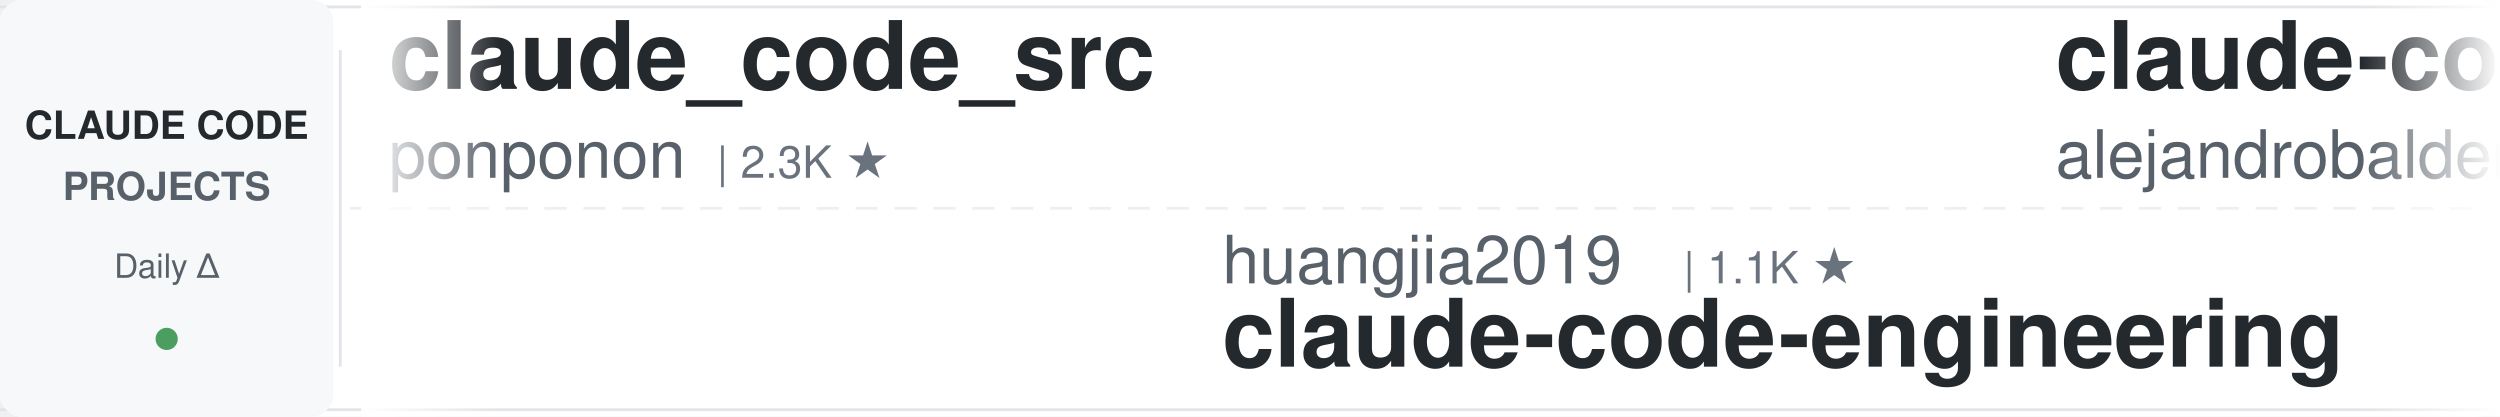
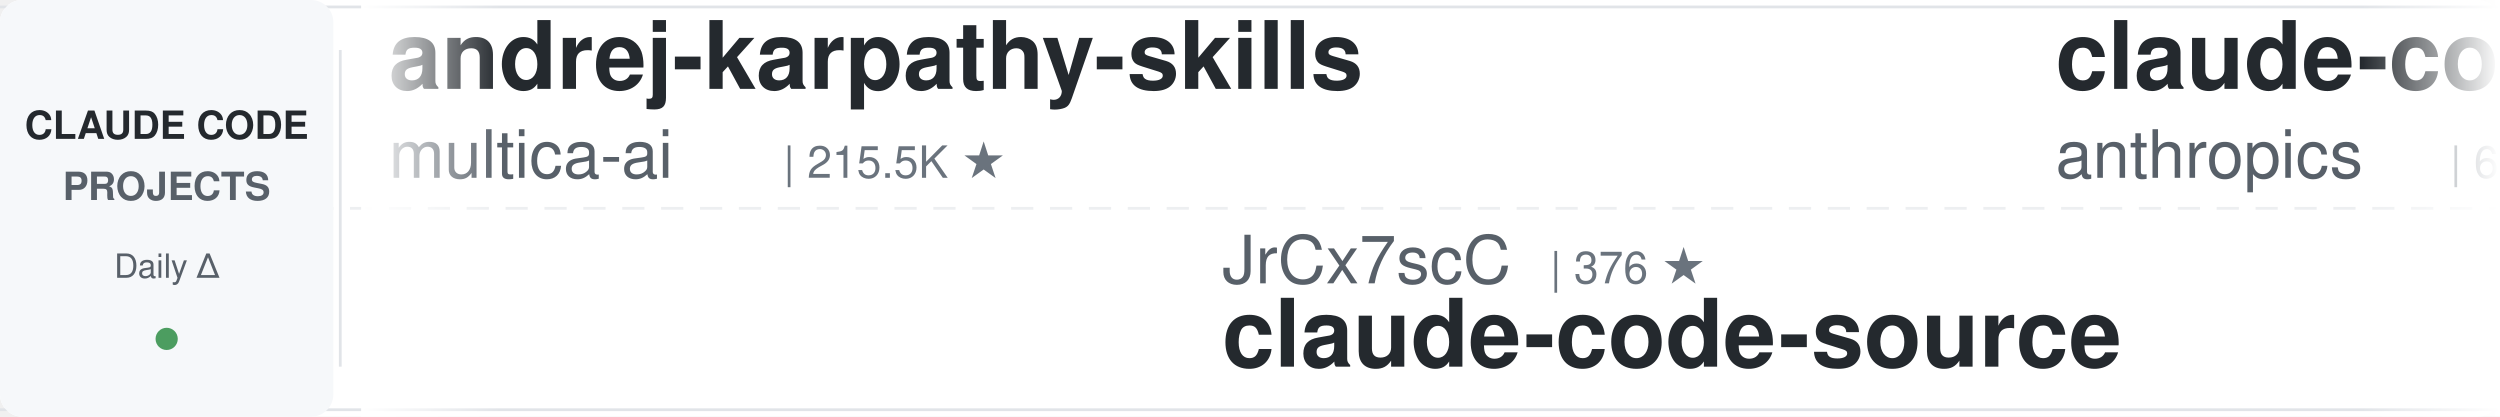
<svg xmlns="http://www.w3.org/2000/svg" width="900" height="150">
  <defs>
    <linearGradient id="leftFade" x1="0%" y1="0%" x2="100%" y2="0%">
      <stop offset="0%" style="stop-color:#ffffff;stop-opacity:1" />
      <stop offset="100%" style="stop-color:#ffffff;stop-opacity:0" />
    </linearGradient>
    <linearGradient id="rightFade" x1="0%" y1="0%" x2="100%" y2="0%">
      <stop offset="0%" style="stop-color:#ffffff;stop-opacity:0" />
      <stop offset="100%" style="stop-color:#ffffff;stop-opacity:1" />
    </linearGradient>
  </defs>
  <rect width="900" height="150" fill="#ffffff" rx="8" />
  <rect x="0" y="2" width="900" height="1" fill="#e1e4e8" />
  <rect x="0" y="147" width="900" height="1" fill="#e1e4e8" />
  <line x1="0" y1="75" x2="900" y2="75" stroke="#e1e4e8" stroke-width="1" stroke-dasharray="8 6" opacity="0.6" />
  <rect x="0" y="0" width="120" height="150" fill="#f6f8fa" rx="8" />
  <text x="60" y="50" font-family="-apple-system, BlinkMacSystemFont, 'Segoe UI', Helvetica, Arial, sans-serif" font-size="14" font-weight="600" fill="#24292e" text-anchor="middle">CLAUDE CODE</text>
  <text x="60" y="72" font-family="-apple-system, BlinkMacSystemFont, 'Segoe UI', Helvetica, Arial, sans-serif" font-size="14" font-weight="600" fill="#586069" text-anchor="middle">PROJECTS</text>
  <text x="60" y="100" font-family="-apple-system, BlinkMacSystemFont, 'Segoe UI', Helvetica, Arial, sans-serif" font-size="12" font-weight="500" fill="#586069" text-anchor="middle">Daily Δ</text>
  <circle cx="60" cy="122" r="4" fill="#22863a" opacity="0.8" />
  <rect x="122" y="18" width="1" height="114" fill="#e1e4e8" />
  <clipPath id="tickerClip">
    <rect x="130" y="0" width="770" height="150" />
  </clipPath>
  <g clip-path="url(#tickerClip)">
    <g id="tickerItems">
      <animateTransform attributeName="transform" attributeType="XML" type="translate" from="0 0" to="-3000 0" dur="54s" repeatCount="indefinite" />
      <g transform="translate(0, 0)">
-         <text x="140" y="32" font-family="-apple-system, BlinkMacSystemFont, 'Segoe UI', Helvetica, Arial, sans-serif" font-size="34" font-weight="600" fill="#24292e">claude_code_src</text>
-         <text x="140" y="64" font-family="-apple-system, BlinkMacSystemFont, 'Segoe UI', Helvetica, Arial, sans-serif" font-size="24" font-weight="400" fill="#586069">ponponon</text>
-         <text x="258" y="64" font-family="-apple-system, BlinkMacSystemFont, 'Segoe UI', Helvetica, Arial, sans-serif" font-size="16" font-weight="500" fill="#6a737d">| 2.3K ★</text>
-       </g>
-       <g transform="translate(300, 0)">
-         <text x="140" y="102" font-family="-apple-system, BlinkMacSystemFont, 'Segoe UI', Helvetica, Arial, sans-serif" font-size="24" font-weight="400" fill="#586069">huangjia2019</text>
-         <text x="306" y="102" font-family="-apple-system, BlinkMacSystemFont, 'Segoe UI', Helvetica, Arial, sans-serif" font-size="16" font-weight="500" fill="#6a737d">| 1.1K ★</text>
-         <text x="140" y="132" font-family="-apple-system, BlinkMacSystemFont, 'Segoe UI', Helvetica, Arial, sans-serif" font-size="34" font-weight="600" fill="#24292e">claude-code-engineering</text>
-       </g>
-       <g transform="translate(600, 0)">
-         <text x="140" y="32" font-family="-apple-system, BlinkMacSystemFont, 'Segoe UI', Helvetica, Arial, sans-serif" font-size="34" font-weight="600" fill="#24292e">claude-code-from-source</text>
-         <text x="140" y="64" font-family="-apple-system, BlinkMacSystemFont, 'Segoe UI', Helvetica, Arial, sans-serif" font-size="24" font-weight="400" fill="#586069">alejandrobalderas</text>
-         <text x="366" y="64" font-family="-apple-system, BlinkMacSystemFont, 'Segoe UI', Helvetica, Arial, sans-serif" font-size="16" font-weight="500" fill="#6a737d">| 2.9K ★</text>
-       </g>
-       <g transform="translate(900, 0)">
-         <text x="140" y="102" font-family="-apple-system, BlinkMacSystemFont, 'Segoe UI', Helvetica, Arial, sans-serif" font-size="24" font-weight="400" fill="#586069">lorryjovens-hub</text>
-         <text x="342" y="102" font-family="-apple-system, BlinkMacSystemFont, 'Segoe UI', Helvetica, Arial, sans-serif" font-size="16" font-weight="500" fill="#6a737d">| 1.7K ★</text>
-         <text x="140" y="132" font-family="-apple-system, BlinkMacSystemFont, 'Segoe UI', Helvetica, Arial, sans-serif" font-size="34" font-weight="600" fill="#24292e">claude-code-rust</text>
-       </g>
-       <g transform="translate(1200, 0)">
-         <text x="140" y="32" font-family="-apple-system, BlinkMacSystemFont, 'Segoe UI', Helvetica, Arial, sans-serif" font-size="34" font-weight="600" fill="#24292e">claude-code-showcase</text>
-         <text x="140" y="64" font-family="-apple-system, BlinkMacSystemFont, 'Segoe UI', Helvetica, Arial, sans-serif" font-size="24" font-weight="400" fill="#586069">ChrisWiles</text>
-         <text x="282" y="64" font-family="-apple-system, BlinkMacSystemFont, 'Segoe UI', Helvetica, Arial, sans-serif" font-size="16" font-weight="500" fill="#6a737d">| 6.1K ★</text>
-       </g>
-       <g transform="translate(1500, 0)">
-         <text x="140" y="102" font-family="-apple-system, BlinkMacSystemFont, 'Segoe UI', Helvetica, Arial, sans-serif" font-size="24" font-weight="400" fill="#586069">Chachamaru127</text>
-         <text x="318" y="102" font-family="-apple-system, BlinkMacSystemFont, 'Segoe UI', Helvetica, Arial, sans-serif" font-size="16" font-weight="500" fill="#6a737d">| 3.1K ★</text>
-         <text x="140" y="132" font-family="-apple-system, BlinkMacSystemFont, 'Segoe UI', Helvetica, Arial, sans-serif" font-size="34" font-weight="600" fill="#24292e">claude-code-harness</text>
-       </g>
-       <g transform="translate(1800, 0)">
        <text x="140" y="32" font-family="-apple-system, BlinkMacSystemFont, 'Segoe UI', Helvetica, Arial, sans-serif" font-size="34" font-weight="600" fill="#24292e">andrej-karpathy-skills</text>
        <text x="140" y="64" font-family="-apple-system, BlinkMacSystemFont, 'Segoe UI', Helvetica, Arial, sans-serif" font-size="24" font-weight="400" fill="#586069">multica-ai</text>
        <text x="282" y="64" font-family="-apple-system, BlinkMacSystemFont, 'Segoe UI', Helvetica, Arial, sans-serif" font-size="16" font-weight="500" fill="#6a737d">| 215.5K ★</text>
      </g>
+       <g transform="translate(300, 0)">
+         <text x="140" y="102" font-family="-apple-system, BlinkMacSystemFont, 'Segoe UI', Helvetica, Arial, sans-serif" font-size="24" font-weight="400" fill="#586069">JrCx7scC</text>
+         <text x="258" y="102" font-family="-apple-system, BlinkMacSystemFont, 'Segoe UI', Helvetica, Arial, sans-serif" font-size="16" font-weight="500" fill="#6a737d">| 376 ★</text>
+         <text x="140" y="132" font-family="-apple-system, BlinkMacSystemFont, 'Segoe UI', Helvetica, Arial, sans-serif" font-size="34" font-weight="600" fill="#24292e">claude-code-source</text>
+       </g>
+       <g transform="translate(600, 0)">
+         <text x="140" y="32" font-family="-apple-system, BlinkMacSystemFont, 'Segoe UI', Helvetica, Arial, sans-serif" font-size="34" font-weight="600" fill="#24292e">claude-code-security-rev...</text>
+         <text x="140" y="64" font-family="-apple-system, BlinkMacSystemFont, 'Segoe UI', Helvetica, Arial, sans-serif" font-size="24" font-weight="400" fill="#586069">anthropics</text>
+         <text x="282" y="64" font-family="-apple-system, BlinkMacSystemFont, 'Segoe UI', Helvetica, Arial, sans-serif" font-size="16" font-weight="500" fill="#6a737d">| 6.3K ★</text>
+       </g>
+       <g transform="translate(900, 0)">
+         <text x="140" y="102" font-family="-apple-system, BlinkMacSystemFont, 'Segoe UI', Helvetica, Arial, sans-serif" font-size="24" font-weight="400" fill="#586069">simonw</text>
+         <text x="234" y="102" font-family="-apple-system, BlinkMacSystemFont, 'Segoe UI', Helvetica, Arial, sans-serif" font-size="16" font-weight="500" fill="#6a737d">| 1.7K ★</text>
+         <text x="140" y="132" font-family="-apple-system, BlinkMacSystemFont, 'Segoe UI', Helvetica, Arial, sans-serif" font-size="34" font-weight="600" fill="#24292e">claude-code-transcripts</text>
+       </g>
+       <g transform="translate(1200, 0)">
+         <text x="140" y="32" font-family="-apple-system, BlinkMacSystemFont, 'Segoe UI', Helvetica, Arial, sans-serif" font-size="34" font-weight="600" fill="#24292e">claude-code-prompts</text>
+         <text x="140" y="64" font-family="-apple-system, BlinkMacSystemFont, 'Segoe UI', Helvetica, Arial, sans-serif" font-size="24" font-weight="400" fill="#586069">repowise-dev</text>
+         <text x="306" y="64" font-family="-apple-system, BlinkMacSystemFont, 'Segoe UI', Helvetica, Arial, sans-serif" font-size="16" font-weight="500" fill="#6a737d">| 1.2K ★</text>
+       </g>
+       <g transform="translate(1500, 0)">
+         <text x="140" y="102" font-family="-apple-system, BlinkMacSystemFont, 'Segoe UI', Helvetica, Arial, sans-serif" font-size="24" font-weight="400" fill="#586069">disler</text>
+         <text x="234" y="102" font-family="-apple-system, BlinkMacSystemFont, 'Segoe UI', Helvetica, Arial, sans-serif" font-size="16" font-weight="500" fill="#6a737d">| 3.9K ★</text>
+         <text x="140" y="132" font-family="-apple-system, BlinkMacSystemFont, 'Segoe UI', Helvetica, Arial, sans-serif" font-size="34" font-weight="600" fill="#24292e">claude-code-hooks-master...</text>
+       </g>
+       <g transform="translate(1800, 0)">
+         <text x="140" y="32" font-family="-apple-system, BlinkMacSystemFont, 'Segoe UI', Helvetica, Arial, sans-serif" font-size="34" font-weight="600" fill="#24292e">claude-code-harness</text>
+         <text x="140" y="64" font-family="-apple-system, BlinkMacSystemFont, 'Segoe UI', Helvetica, Arial, sans-serif" font-size="24" font-weight="400" fill="#586069">Chachamaru127</text>
+         <text x="318" y="64" font-family="-apple-system, BlinkMacSystemFont, 'Segoe UI', Helvetica, Arial, sans-serif" font-size="16" font-weight="500" fill="#6a737d">| 3.1K ★</text>
+       </g>
      <g transform="translate(2100, 0)">
-         <text x="140" y="102" font-family="-apple-system, BlinkMacSystemFont, 'Segoe UI', Helvetica, Arial, sans-serif" font-size="24" font-weight="400" fill="#586069">SeemSeam</text>
-         <text x="258" y="102" font-family="-apple-system, BlinkMacSystemFont, 'Segoe UI', Helvetica, Arial, sans-serif" font-size="16" font-weight="500" fill="#6a737d">| 3.5K ★</text>
-         <text x="140" y="132" font-family="-apple-system, BlinkMacSystemFont, 'Segoe UI', Helvetica, Arial, sans-serif" font-size="34" font-weight="600" fill="#24292e">claude_codex_bridge</text>
+         <text x="140" y="102" font-family="-apple-system, BlinkMacSystemFont, 'Segoe UI', Helvetica, Arial, sans-serif" font-size="24" font-weight="400" fill="#586069">VoltAgent</text>
+         <text x="270" y="102" font-family="-apple-system, BlinkMacSystemFont, 'Segoe UI', Helvetica, Arial, sans-serif" font-size="16" font-weight="500" fill="#6a737d">| 25.4K ★</text>
+         <text x="140" y="132" font-family="-apple-system, BlinkMacSystemFont, 'Segoe UI', Helvetica, Arial, sans-serif" font-size="34" font-weight="600" fill="#24292e">awesome-claude-code-suba...</text>
      </g>
      <g transform="translate(2400, 0)">
-         <text x="140" y="32" font-family="-apple-system, BlinkMacSystemFont, 'Segoe UI', Helvetica, Arial, sans-serif" font-size="34" font-weight="600" fill="#24292e">claude-code-infrastructu...</text>
-         <text x="140" y="64" font-family="-apple-system, BlinkMacSystemFont, 'Segoe UI', Helvetica, Arial, sans-serif" font-size="24" font-weight="400" fill="#586069">diet103</text>
-         <text x="246" y="64" font-family="-apple-system, BlinkMacSystemFont, 'Segoe UI', Helvetica, Arial, sans-serif" font-size="16" font-weight="500" fill="#6a737d">| 10.0K ★</text>
+         <text x="140" y="32" font-family="-apple-system, BlinkMacSystemFont, 'Segoe UI', Helvetica, Arial, sans-serif" font-size="34" font-weight="600" fill="#24292e">Open-ClaudeCode</text>
+         <text x="140" y="64" font-family="-apple-system, BlinkMacSystemFont, 'Segoe UI', Helvetica, Arial, sans-serif" font-size="24" font-weight="400" fill="#586069">LING71671</text>
+         <text x="270" y="64" font-family="-apple-system, BlinkMacSystemFont, 'Segoe UI', Helvetica, Arial, sans-serif" font-size="16" font-weight="500" fill="#6a737d">| 958 ★</text>
      </g>
      <g transform="translate(2700, 0)">
-         <text x="140" y="102" font-family="-apple-system, BlinkMacSystemFont, 'Segoe UI', Helvetica, Arial, sans-serif" font-size="24" font-weight="400" fill="#586069">Alishahryar1</text>
-         <text x="306" y="102" font-family="-apple-system, BlinkMacSystemFont, 'Segoe UI', Helvetica, Arial, sans-serif" font-size="16" font-weight="500" fill="#6a737d">| 56.0K ★</text>
-         <text x="140" y="132" font-family="-apple-system, BlinkMacSystemFont, 'Segoe UI', Helvetica, Arial, sans-serif" font-size="34" font-weight="600" fill="#24292e">free-claude-code</text>
+         <text x="140" y="102" font-family="-apple-system, BlinkMacSystemFont, 'Segoe UI', Helvetica, Arial, sans-serif" font-size="24" font-weight="400" fill="#586069">Pimzino</text>
+         <text x="246" y="102" font-family="-apple-system, BlinkMacSystemFont, 'Segoe UI', Helvetica, Arial, sans-serif" font-size="16" font-weight="500" fill="#6a737d">| 3.9K ★</text>
+         <text x="140" y="132" font-family="-apple-system, BlinkMacSystemFont, 'Segoe UI', Helvetica, Arial, sans-serif" font-size="34" font-weight="600" fill="#24292e">claude-code-spec-workflo...</text>
      </g>
      <g transform="translate(3000, 0)">
-         <text x="140" y="32" font-family="-apple-system, BlinkMacSystemFont, 'Segoe UI', Helvetica, Arial, sans-serif" font-size="34" font-weight="600" fill="#24292e">claude_code_src</text>
-         <text x="140" y="64" font-family="-apple-system, BlinkMacSystemFont, 'Segoe UI', Helvetica, Arial, sans-serif" font-size="24" font-weight="400" fill="#586069">ponponon</text>
-         <text x="258" y="64" font-family="-apple-system, BlinkMacSystemFont, 'Segoe UI', Helvetica, Arial, sans-serif" font-size="16" font-weight="500" fill="#6a737d">| 2.3K ★</text>
+         <text x="140" y="32" font-family="-apple-system, BlinkMacSystemFont, 'Segoe UI', Helvetica, Arial, sans-serif" font-size="34" font-weight="600" fill="#24292e">andrej-karpathy-skills</text>
+         <text x="140" y="64" font-family="-apple-system, BlinkMacSystemFont, 'Segoe UI', Helvetica, Arial, sans-serif" font-size="24" font-weight="400" fill="#586069">multica-ai</text>
+         <text x="282" y="64" font-family="-apple-system, BlinkMacSystemFont, 'Segoe UI', Helvetica, Arial, sans-serif" font-size="16" font-weight="500" fill="#6a737d">| 215.5K ★</text>
      </g>
      <g transform="translate(3300, 0)">
-         <text x="140" y="102" font-family="-apple-system, BlinkMacSystemFont, 'Segoe UI', Helvetica, Arial, sans-serif" font-size="24" font-weight="400" fill="#586069">huangjia2019</text>
-         <text x="306" y="102" font-family="-apple-system, BlinkMacSystemFont, 'Segoe UI', Helvetica, Arial, sans-serif" font-size="16" font-weight="500" fill="#6a737d">| 1.1K ★</text>
-         <text x="140" y="132" font-family="-apple-system, BlinkMacSystemFont, 'Segoe UI', Helvetica, Arial, sans-serif" font-size="34" font-weight="600" fill="#24292e">claude-code-engineering</text>
+         <text x="140" y="102" font-family="-apple-system, BlinkMacSystemFont, 'Segoe UI', Helvetica, Arial, sans-serif" font-size="24" font-weight="400" fill="#586069">JrCx7scC</text>
+         <text x="258" y="102" font-family="-apple-system, BlinkMacSystemFont, 'Segoe UI', Helvetica, Arial, sans-serif" font-size="16" font-weight="500" fill="#6a737d">| 376 ★</text>
+         <text x="140" y="132" font-family="-apple-system, BlinkMacSystemFont, 'Segoe UI', Helvetica, Arial, sans-serif" font-size="34" font-weight="600" fill="#24292e">claude-code-source</text>
      </g>
      <g transform="translate(3600, 0)">
-         <text x="140" y="32" font-family="-apple-system, BlinkMacSystemFont, 'Segoe UI', Helvetica, Arial, sans-serif" font-size="34" font-weight="600" fill="#24292e">claude-code-from-source</text>
-         <text x="140" y="64" font-family="-apple-system, BlinkMacSystemFont, 'Segoe UI', Helvetica, Arial, sans-serif" font-size="24" font-weight="400" fill="#586069">alejandrobalderas</text>
-         <text x="366" y="64" font-family="-apple-system, BlinkMacSystemFont, 'Segoe UI', Helvetica, Arial, sans-serif" font-size="16" font-weight="500" fill="#6a737d">| 2.9K ★</text>
+         <text x="140" y="32" font-family="-apple-system, BlinkMacSystemFont, 'Segoe UI', Helvetica, Arial, sans-serif" font-size="34" font-weight="600" fill="#24292e">claude-code-security-rev...</text>
+         <text x="140" y="64" font-family="-apple-system, BlinkMacSystemFont, 'Segoe UI', Helvetica, Arial, sans-serif" font-size="24" font-weight="400" fill="#586069">anthropics</text>
+         <text x="282" y="64" font-family="-apple-system, BlinkMacSystemFont, 'Segoe UI', Helvetica, Arial, sans-serif" font-size="16" font-weight="500" fill="#6a737d">| 6.3K ★</text>
      </g>
      <g transform="translate(3900, 0)">
-         <text x="140" y="102" font-family="-apple-system, BlinkMacSystemFont, 'Segoe UI', Helvetica, Arial, sans-serif" font-size="24" font-weight="400" fill="#586069">lorryjovens-hub</text>
-         <text x="342" y="102" font-family="-apple-system, BlinkMacSystemFont, 'Segoe UI', Helvetica, Arial, sans-serif" font-size="16" font-weight="500" fill="#6a737d">| 1.7K ★</text>
-         <text x="140" y="132" font-family="-apple-system, BlinkMacSystemFont, 'Segoe UI', Helvetica, Arial, sans-serif" font-size="34" font-weight="600" fill="#24292e">claude-code-rust</text>
+         <text x="140" y="102" font-family="-apple-system, BlinkMacSystemFont, 'Segoe UI', Helvetica, Arial, sans-serif" font-size="24" font-weight="400" fill="#586069">simonw</text>
+         <text x="234" y="102" font-family="-apple-system, BlinkMacSystemFont, 'Segoe UI', Helvetica, Arial, sans-serif" font-size="16" font-weight="500" fill="#6a737d">| 1.7K ★</text>
+         <text x="140" y="132" font-family="-apple-system, BlinkMacSystemFont, 'Segoe UI', Helvetica, Arial, sans-serif" font-size="34" font-weight="600" fill="#24292e">claude-code-transcripts</text>
      </g>
    </g>
  </g>
  <rect x="130" y="0" width="50" height="150" fill="url(#leftFade)" />
  <rect x="850" y="0" width="50" height="150" fill="url(#rightFade)" />
</svg>
